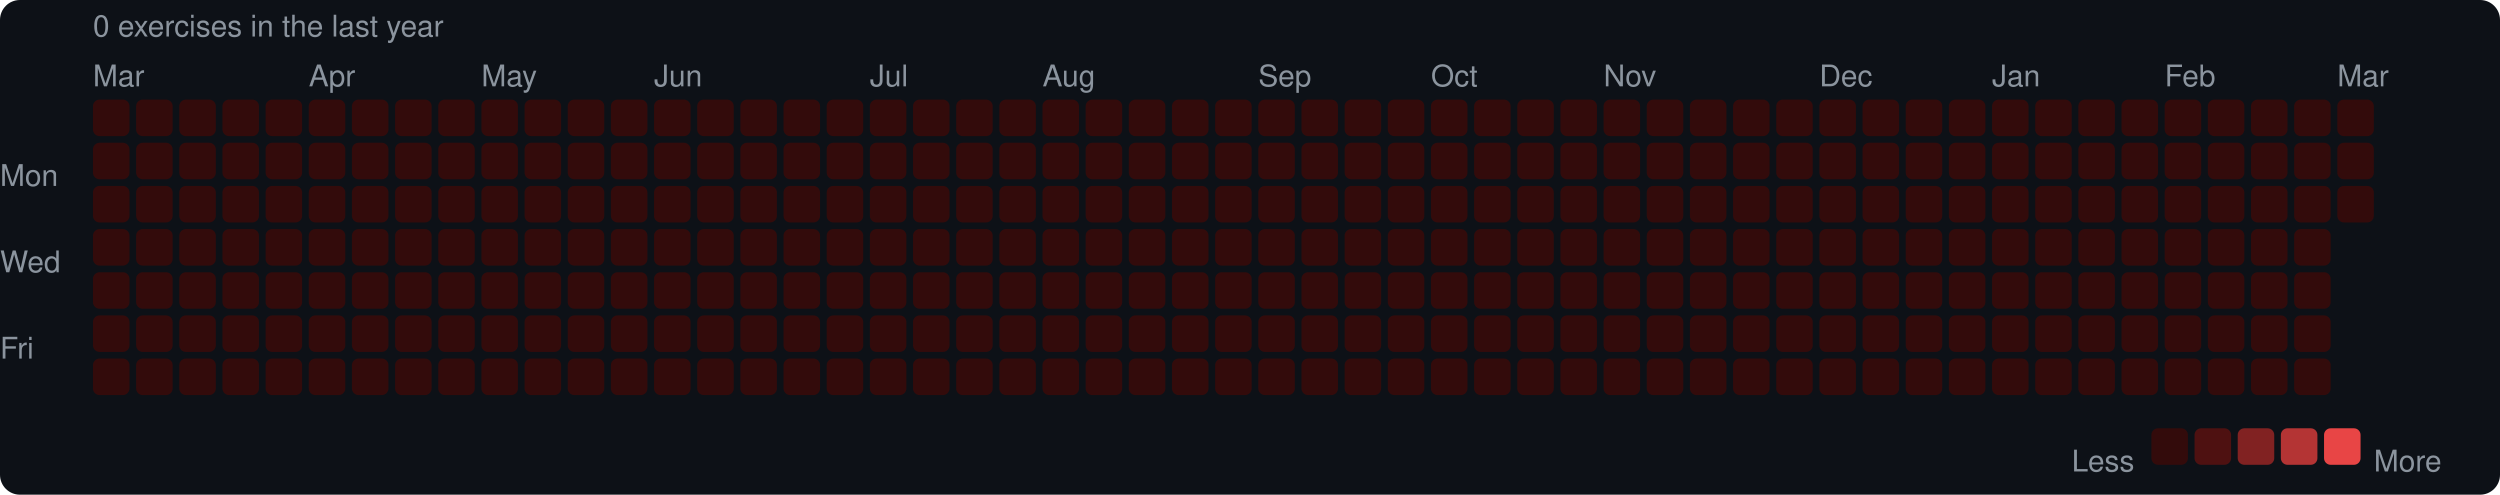
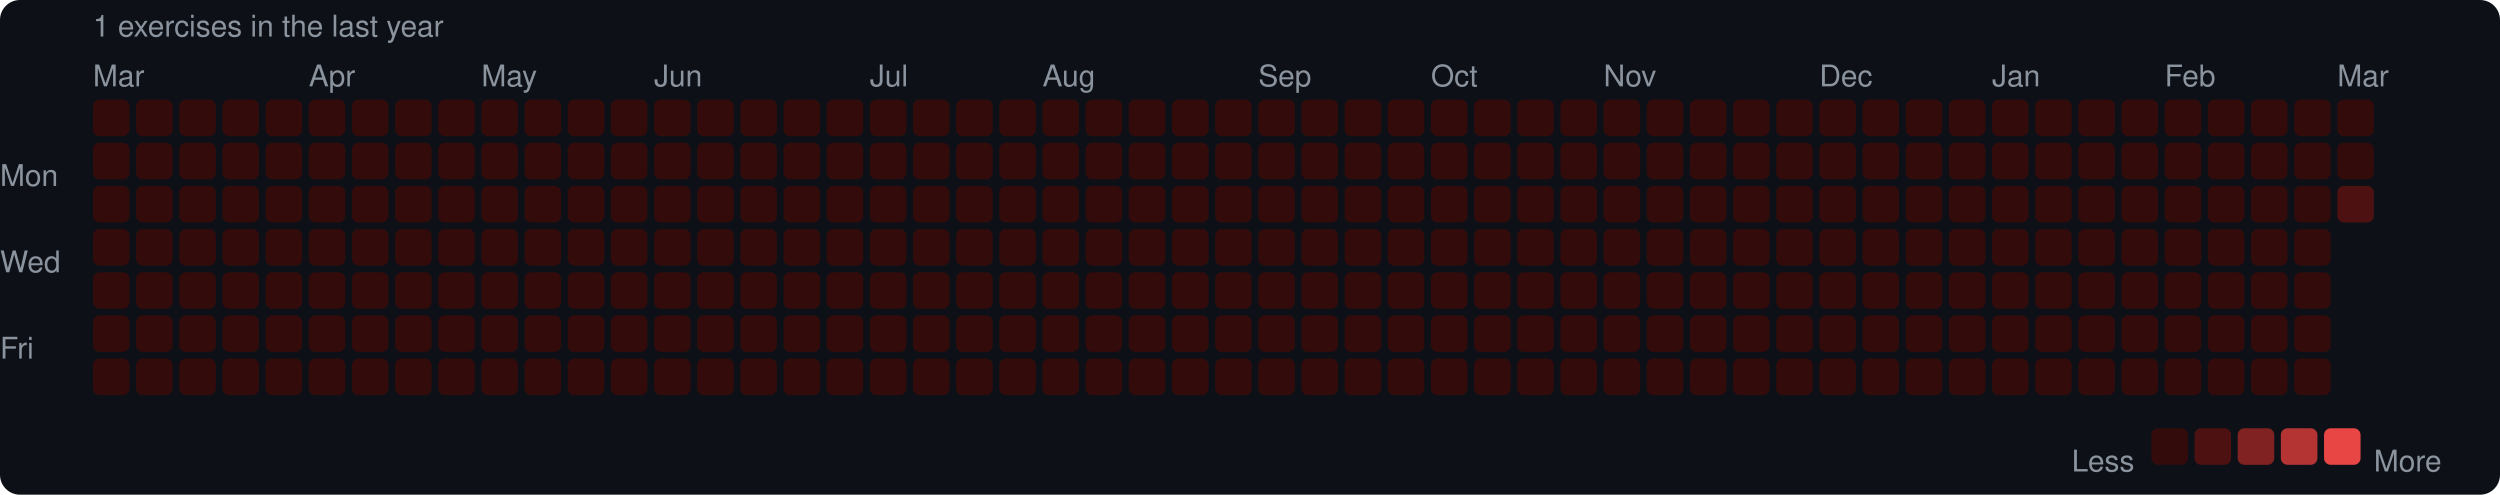
<svg xmlns="http://www.w3.org/2000/svg" width="753" height="149" viewBox="0 0 753 149">
  <rect width="753" height="149" rx="6" fill="#0d1117" />
  <style>text { font-family: -apple-system, BlinkMacSystemFont, "Segoe UI", Helvetica, Arial, sans-serif; fill: #8b949e; font-size: 9px; }</style>
-   <text x="28" y="11" font-size="9">0 exercises in the last year</text>
+   <text x="28" y="11" font-size="9">1 exercises in the last year</text>
  <text x="28" y="26">Mar</text>
  <text x="93" y="26">Apr</text>
  <text x="145" y="26">May</text>
  <text x="197" y="26">Jun</text>
  <text x="262" y="26">Jul</text>
  <text x="314" y="26">Aug</text>
  <text x="379" y="26">Sep</text>
  <text x="431" y="26">Oct</text>
  <text x="483" y="26">Nov</text>
  <text x="548" y="26">Dec</text>
  <text x="600" y="26">Jan</text>
  <text x="652" y="26">Feb</text>
  <text x="704" y="26">Mar</text>
  <text x="0" y="53" dominant-baseline="middle">Mon</text>
  <text x="0" y="79" dominant-baseline="middle">Wed</text>
  <text x="0" y="105" dominant-baseline="middle">Fri</text>
  <rect x="28" y="30" width="11" height="11" rx="2" fill="#330b0b" />
  <rect x="28" y="43" width="11" height="11" rx="2" fill="#330b0b" />
  <rect x="28" y="56" width="11" height="11" rx="2" fill="#330b0b" />
  <rect x="28" y="69" width="11" height="11" rx="2" fill="#330b0b" />
  <rect x="28" y="82" width="11" height="11" rx="2" fill="#330b0b" />
  <rect x="28" y="95" width="11" height="11" rx="2" fill="#330b0b" />
  <rect x="28" y="108" width="11" height="11" rx="2" fill="#330b0b" />
  <rect x="41" y="30" width="11" height="11" rx="2" fill="#330b0b" />
  <rect x="41" y="43" width="11" height="11" rx="2" fill="#330b0b" />
  <rect x="41" y="56" width="11" height="11" rx="2" fill="#330b0b" />
  <rect x="41" y="69" width="11" height="11" rx="2" fill="#330b0b" />
  <rect x="41" y="82" width="11" height="11" rx="2" fill="#330b0b" />
  <rect x="41" y="95" width="11" height="11" rx="2" fill="#330b0b" />
  <rect x="41" y="108" width="11" height="11" rx="2" fill="#330b0b" />
  <rect x="54" y="30" width="11" height="11" rx="2" fill="#330b0b" />
  <rect x="54" y="43" width="11" height="11" rx="2" fill="#330b0b" />
  <rect x="54" y="56" width="11" height="11" rx="2" fill="#330b0b" />
  <rect x="54" y="69" width="11" height="11" rx="2" fill="#330b0b" />
  <rect x="54" y="82" width="11" height="11" rx="2" fill="#330b0b" />
  <rect x="54" y="95" width="11" height="11" rx="2" fill="#330b0b" />
  <rect x="54" y="108" width="11" height="11" rx="2" fill="#330b0b" />
  <rect x="67" y="30" width="11" height="11" rx="2" fill="#330b0b" />
  <rect x="67" y="43" width="11" height="11" rx="2" fill="#330b0b" />
  <rect x="67" y="56" width="11" height="11" rx="2" fill="#330b0b" />
  <rect x="67" y="69" width="11" height="11" rx="2" fill="#330b0b" />
  <rect x="67" y="82" width="11" height="11" rx="2" fill="#330b0b" />
  <rect x="67" y="95" width="11" height="11" rx="2" fill="#330b0b" />
  <rect x="67" y="108" width="11" height="11" rx="2" fill="#330b0b" />
  <rect x="80" y="30" width="11" height="11" rx="2" fill="#330b0b" />
  <rect x="80" y="43" width="11" height="11" rx="2" fill="#330b0b" />
  <rect x="80" y="56" width="11" height="11" rx="2" fill="#330b0b" />
  <rect x="80" y="69" width="11" height="11" rx="2" fill="#330b0b" />
  <rect x="80" y="82" width="11" height="11" rx="2" fill="#330b0b" />
  <rect x="80" y="95" width="11" height="11" rx="2" fill="#330b0b" />
  <rect x="80" y="108" width="11" height="11" rx="2" fill="#330b0b" />
  <rect x="93" y="30" width="11" height="11" rx="2" fill="#330b0b" />
  <rect x="93" y="43" width="11" height="11" rx="2" fill="#330b0b" />
  <rect x="93" y="56" width="11" height="11" rx="2" fill="#330b0b" />
  <rect x="93" y="69" width="11" height="11" rx="2" fill="#330b0b" />
  <rect x="93" y="82" width="11" height="11" rx="2" fill="#330b0b" />
  <rect x="93" y="95" width="11" height="11" rx="2" fill="#330b0b" />
  <rect x="93" y="108" width="11" height="11" rx="2" fill="#330b0b" />
  <rect x="106" y="30" width="11" height="11" rx="2" fill="#330b0b" />
  <rect x="106" y="43" width="11" height="11" rx="2" fill="#330b0b" />
  <rect x="106" y="56" width="11" height="11" rx="2" fill="#330b0b" />
  <rect x="106" y="69" width="11" height="11" rx="2" fill="#330b0b" />
  <rect x="106" y="82" width="11" height="11" rx="2" fill="#330b0b" />
  <rect x="106" y="95" width="11" height="11" rx="2" fill="#330b0b" />
  <rect x="106" y="108" width="11" height="11" rx="2" fill="#330b0b" />
  <rect x="119" y="30" width="11" height="11" rx="2" fill="#330b0b" />
  <rect x="119" y="43" width="11" height="11" rx="2" fill="#330b0b" />
  <rect x="119" y="56" width="11" height="11" rx="2" fill="#330b0b" />
  <rect x="119" y="69" width="11" height="11" rx="2" fill="#330b0b" />
  <rect x="119" y="82" width="11" height="11" rx="2" fill="#330b0b" />
  <rect x="119" y="95" width="11" height="11" rx="2" fill="#330b0b" />
  <rect x="119" y="108" width="11" height="11" rx="2" fill="#330b0b" />
  <rect x="132" y="30" width="11" height="11" rx="2" fill="#330b0b" />
  <rect x="132" y="43" width="11" height="11" rx="2" fill="#330b0b" />
  <rect x="132" y="56" width="11" height="11" rx="2" fill="#330b0b" />
  <rect x="132" y="69" width="11" height="11" rx="2" fill="#330b0b" />
  <rect x="132" y="82" width="11" height="11" rx="2" fill="#330b0b" />
  <rect x="132" y="95" width="11" height="11" rx="2" fill="#330b0b" />
  <rect x="132" y="108" width="11" height="11" rx="2" fill="#330b0b" />
  <rect x="145" y="30" width="11" height="11" rx="2" fill="#330b0b" />
  <rect x="145" y="43" width="11" height="11" rx="2" fill="#330b0b" />
  <rect x="145" y="56" width="11" height="11" rx="2" fill="#330b0b" />
  <rect x="145" y="69" width="11" height="11" rx="2" fill="#330b0b" />
  <rect x="145" y="82" width="11" height="11" rx="2" fill="#330b0b" />
  <rect x="145" y="95" width="11" height="11" rx="2" fill="#330b0b" />
  <rect x="145" y="108" width="11" height="11" rx="2" fill="#330b0b" />
  <rect x="158" y="30" width="11" height="11" rx="2" fill="#330b0b" />
  <rect x="158" y="43" width="11" height="11" rx="2" fill="#330b0b" />
  <rect x="158" y="56" width="11" height="11" rx="2" fill="#330b0b" />
  <rect x="158" y="69" width="11" height="11" rx="2" fill="#330b0b" />
  <rect x="158" y="82" width="11" height="11" rx="2" fill="#330b0b" />
  <rect x="158" y="95" width="11" height="11" rx="2" fill="#330b0b" />
  <rect x="158" y="108" width="11" height="11" rx="2" fill="#330b0b" />
  <rect x="171" y="30" width="11" height="11" rx="2" fill="#330b0b" />
  <rect x="171" y="43" width="11" height="11" rx="2" fill="#330b0b" />
  <rect x="171" y="56" width="11" height="11" rx="2" fill="#330b0b" />
  <rect x="171" y="69" width="11" height="11" rx="2" fill="#330b0b" />
  <rect x="171" y="82" width="11" height="11" rx="2" fill="#330b0b" />
  <rect x="171" y="95" width="11" height="11" rx="2" fill="#330b0b" />
  <rect x="171" y="108" width="11" height="11" rx="2" fill="#330b0b" />
  <rect x="184" y="30" width="11" height="11" rx="2" fill="#330b0b" />
  <rect x="184" y="43" width="11" height="11" rx="2" fill="#330b0b" />
  <rect x="184" y="56" width="11" height="11" rx="2" fill="#330b0b" />
  <rect x="184" y="69" width="11" height="11" rx="2" fill="#330b0b" />
  <rect x="184" y="82" width="11" height="11" rx="2" fill="#330b0b" />
  <rect x="184" y="95" width="11" height="11" rx="2" fill="#330b0b" />
  <rect x="184" y="108" width="11" height="11" rx="2" fill="#330b0b" />
  <rect x="197" y="30" width="11" height="11" rx="2" fill="#330b0b" />
  <rect x="197" y="43" width="11" height="11" rx="2" fill="#330b0b" />
  <rect x="197" y="56" width="11" height="11" rx="2" fill="#330b0b" />
  <rect x="197" y="69" width="11" height="11" rx="2" fill="#330b0b" />
  <rect x="197" y="82" width="11" height="11" rx="2" fill="#330b0b" />
  <rect x="197" y="95" width="11" height="11" rx="2" fill="#330b0b" />
  <rect x="197" y="108" width="11" height="11" rx="2" fill="#330b0b" />
  <rect x="210" y="30" width="11" height="11" rx="2" fill="#330b0b" />
  <rect x="210" y="43" width="11" height="11" rx="2" fill="#330b0b" />
  <rect x="210" y="56" width="11" height="11" rx="2" fill="#330b0b" />
  <rect x="210" y="69" width="11" height="11" rx="2" fill="#330b0b" />
  <rect x="210" y="82" width="11" height="11" rx="2" fill="#330b0b" />
  <rect x="210" y="95" width="11" height="11" rx="2" fill="#330b0b" />
  <rect x="210" y="108" width="11" height="11" rx="2" fill="#330b0b" />
  <rect x="223" y="30" width="11" height="11" rx="2" fill="#330b0b" />
  <rect x="223" y="43" width="11" height="11" rx="2" fill="#330b0b" />
  <rect x="223" y="56" width="11" height="11" rx="2" fill="#330b0b" />
  <rect x="223" y="69" width="11" height="11" rx="2" fill="#330b0b" />
  <rect x="223" y="82" width="11" height="11" rx="2" fill="#330b0b" />
  <rect x="223" y="95" width="11" height="11" rx="2" fill="#330b0b" />
  <rect x="223" y="108" width="11" height="11" rx="2" fill="#330b0b" />
  <rect x="236" y="30" width="11" height="11" rx="2" fill="#330b0b" />
  <rect x="236" y="43" width="11" height="11" rx="2" fill="#330b0b" />
  <rect x="236" y="56" width="11" height="11" rx="2" fill="#330b0b" />
  <rect x="236" y="69" width="11" height="11" rx="2" fill="#330b0b" />
  <rect x="236" y="82" width="11" height="11" rx="2" fill="#330b0b" />
  <rect x="236" y="95" width="11" height="11" rx="2" fill="#330b0b" />
  <rect x="236" y="108" width="11" height="11" rx="2" fill="#330b0b" />
  <rect x="249" y="30" width="11" height="11" rx="2" fill="#330b0b" />
  <rect x="249" y="43" width="11" height="11" rx="2" fill="#330b0b" />
  <rect x="249" y="56" width="11" height="11" rx="2" fill="#330b0b" />
  <rect x="249" y="69" width="11" height="11" rx="2" fill="#330b0b" />
  <rect x="249" y="82" width="11" height="11" rx="2" fill="#330b0b" />
  <rect x="249" y="95" width="11" height="11" rx="2" fill="#330b0b" />
  <rect x="249" y="108" width="11" height="11" rx="2" fill="#330b0b" />
  <rect x="262" y="30" width="11" height="11" rx="2" fill="#330b0b" />
  <rect x="262" y="43" width="11" height="11" rx="2" fill="#330b0b" />
  <rect x="262" y="56" width="11" height="11" rx="2" fill="#330b0b" />
  <rect x="262" y="69" width="11" height="11" rx="2" fill="#330b0b" />
  <rect x="262" y="82" width="11" height="11" rx="2" fill="#330b0b" />
  <rect x="262" y="95" width="11" height="11" rx="2" fill="#330b0b" />
  <rect x="262" y="108" width="11" height="11" rx="2" fill="#330b0b" />
  <rect x="275" y="30" width="11" height="11" rx="2" fill="#330b0b" />
  <rect x="275" y="43" width="11" height="11" rx="2" fill="#330b0b" />
  <rect x="275" y="56" width="11" height="11" rx="2" fill="#330b0b" />
  <rect x="275" y="69" width="11" height="11" rx="2" fill="#330b0b" />
  <rect x="275" y="82" width="11" height="11" rx="2" fill="#330b0b" />
  <rect x="275" y="95" width="11" height="11" rx="2" fill="#330b0b" />
  <rect x="275" y="108" width="11" height="11" rx="2" fill="#330b0b" />
  <rect x="288" y="30" width="11" height="11" rx="2" fill="#330b0b" />
  <rect x="288" y="43" width="11" height="11" rx="2" fill="#330b0b" />
  <rect x="288" y="56" width="11" height="11" rx="2" fill="#330b0b" />
  <rect x="288" y="69" width="11" height="11" rx="2" fill="#330b0b" />
  <rect x="288" y="82" width="11" height="11" rx="2" fill="#330b0b" />
  <rect x="288" y="95" width="11" height="11" rx="2" fill="#330b0b" />
  <rect x="288" y="108" width="11" height="11" rx="2" fill="#330b0b" />
  <rect x="301" y="30" width="11" height="11" rx="2" fill="#330b0b" />
  <rect x="301" y="43" width="11" height="11" rx="2" fill="#330b0b" />
  <rect x="301" y="56" width="11" height="11" rx="2" fill="#330b0b" />
  <rect x="301" y="69" width="11" height="11" rx="2" fill="#330b0b" />
  <rect x="301" y="82" width="11" height="11" rx="2" fill="#330b0b" />
  <rect x="301" y="95" width="11" height="11" rx="2" fill="#330b0b" />
  <rect x="301" y="108" width="11" height="11" rx="2" fill="#330b0b" />
  <rect x="314" y="30" width="11" height="11" rx="2" fill="#330b0b" />
  <rect x="314" y="43" width="11" height="11" rx="2" fill="#330b0b" />
  <rect x="314" y="56" width="11" height="11" rx="2" fill="#330b0b" />
  <rect x="314" y="69" width="11" height="11" rx="2" fill="#330b0b" />
  <rect x="314" y="82" width="11" height="11" rx="2" fill="#330b0b" />
  <rect x="314" y="95" width="11" height="11" rx="2" fill="#330b0b" />
  <rect x="314" y="108" width="11" height="11" rx="2" fill="#330b0b" />
  <rect x="327" y="30" width="11" height="11" rx="2" fill="#330b0b" />
  <rect x="327" y="43" width="11" height="11" rx="2" fill="#330b0b" />
  <rect x="327" y="56" width="11" height="11" rx="2" fill="#330b0b" />
  <rect x="327" y="69" width="11" height="11" rx="2" fill="#330b0b" />
  <rect x="327" y="82" width="11" height="11" rx="2" fill="#330b0b" />
  <rect x="327" y="95" width="11" height="11" rx="2" fill="#330b0b" />
  <rect x="327" y="108" width="11" height="11" rx="2" fill="#330b0b" />
  <rect x="340" y="30" width="11" height="11" rx="2" fill="#330b0b" />
  <rect x="340" y="43" width="11" height="11" rx="2" fill="#330b0b" />
  <rect x="340" y="56" width="11" height="11" rx="2" fill="#330b0b" />
  <rect x="340" y="69" width="11" height="11" rx="2" fill="#330b0b" />
  <rect x="340" y="82" width="11" height="11" rx="2" fill="#330b0b" />
  <rect x="340" y="95" width="11" height="11" rx="2" fill="#330b0b" />
  <rect x="340" y="108" width="11" height="11" rx="2" fill="#330b0b" />
  <rect x="353" y="30" width="11" height="11" rx="2" fill="#330b0b" />
  <rect x="353" y="43" width="11" height="11" rx="2" fill="#330b0b" />
  <rect x="353" y="56" width="11" height="11" rx="2" fill="#330b0b" />
  <rect x="353" y="69" width="11" height="11" rx="2" fill="#330b0b" />
  <rect x="353" y="82" width="11" height="11" rx="2" fill="#330b0b" />
  <rect x="353" y="95" width="11" height="11" rx="2" fill="#330b0b" />
  <rect x="353" y="108" width="11" height="11" rx="2" fill="#330b0b" />
  <rect x="366" y="30" width="11" height="11" rx="2" fill="#330b0b" />
  <rect x="366" y="43" width="11" height="11" rx="2" fill="#330b0b" />
  <rect x="366" y="56" width="11" height="11" rx="2" fill="#330b0b" />
  <rect x="366" y="69" width="11" height="11" rx="2" fill="#330b0b" />
  <rect x="366" y="82" width="11" height="11" rx="2" fill="#330b0b" />
  <rect x="366" y="95" width="11" height="11" rx="2" fill="#330b0b" />
  <rect x="366" y="108" width="11" height="11" rx="2" fill="#330b0b" />
  <rect x="379" y="30" width="11" height="11" rx="2" fill="#330b0b" />
  <rect x="379" y="43" width="11" height="11" rx="2" fill="#330b0b" />
  <rect x="379" y="56" width="11" height="11" rx="2" fill="#330b0b" />
  <rect x="379" y="69" width="11" height="11" rx="2" fill="#330b0b" />
  <rect x="379" y="82" width="11" height="11" rx="2" fill="#330b0b" />
  <rect x="379" y="95" width="11" height="11" rx="2" fill="#330b0b" />
  <rect x="379" y="108" width="11" height="11" rx="2" fill="#330b0b" />
  <rect x="392" y="30" width="11" height="11" rx="2" fill="#330b0b" />
  <rect x="392" y="43" width="11" height="11" rx="2" fill="#330b0b" />
  <rect x="392" y="56" width="11" height="11" rx="2" fill="#330b0b" />
  <rect x="392" y="69" width="11" height="11" rx="2" fill="#330b0b" />
  <rect x="392" y="82" width="11" height="11" rx="2" fill="#330b0b" />
  <rect x="392" y="95" width="11" height="11" rx="2" fill="#330b0b" />
  <rect x="392" y="108" width="11" height="11" rx="2" fill="#330b0b" />
  <rect x="405" y="30" width="11" height="11" rx="2" fill="#330b0b" />
  <rect x="405" y="43" width="11" height="11" rx="2" fill="#330b0b" />
  <rect x="405" y="56" width="11" height="11" rx="2" fill="#330b0b" />
  <rect x="405" y="69" width="11" height="11" rx="2" fill="#330b0b" />
  <rect x="405" y="82" width="11" height="11" rx="2" fill="#330b0b" />
  <rect x="405" y="95" width="11" height="11" rx="2" fill="#330b0b" />
  <rect x="405" y="108" width="11" height="11" rx="2" fill="#330b0b" />
  <rect x="418" y="30" width="11" height="11" rx="2" fill="#330b0b" />
  <rect x="418" y="43" width="11" height="11" rx="2" fill="#330b0b" />
  <rect x="418" y="56" width="11" height="11" rx="2" fill="#330b0b" />
  <rect x="418" y="69" width="11" height="11" rx="2" fill="#330b0b" />
  <rect x="418" y="82" width="11" height="11" rx="2" fill="#330b0b" />
  <rect x="418" y="95" width="11" height="11" rx="2" fill="#330b0b" />
  <rect x="418" y="108" width="11" height="11" rx="2" fill="#330b0b" />
  <rect x="431" y="30" width="11" height="11" rx="2" fill="#330b0b" />
  <rect x="431" y="43" width="11" height="11" rx="2" fill="#330b0b" />
  <rect x="431" y="56" width="11" height="11" rx="2" fill="#330b0b" />
  <rect x="431" y="69" width="11" height="11" rx="2" fill="#330b0b" />
  <rect x="431" y="82" width="11" height="11" rx="2" fill="#330b0b" />
  <rect x="431" y="95" width="11" height="11" rx="2" fill="#330b0b" />
  <rect x="431" y="108" width="11" height="11" rx="2" fill="#330b0b" />
  <rect x="444" y="30" width="11" height="11" rx="2" fill="#330b0b" />
  <rect x="444" y="43" width="11" height="11" rx="2" fill="#330b0b" />
  <rect x="444" y="56" width="11" height="11" rx="2" fill="#330b0b" />
  <rect x="444" y="69" width="11" height="11" rx="2" fill="#330b0b" />
  <rect x="444" y="82" width="11" height="11" rx="2" fill="#330b0b" />
  <rect x="444" y="95" width="11" height="11" rx="2" fill="#330b0b" />
  <rect x="444" y="108" width="11" height="11" rx="2" fill="#330b0b" />
  <rect x="457" y="30" width="11" height="11" rx="2" fill="#330b0b" />
  <rect x="457" y="43" width="11" height="11" rx="2" fill="#330b0b" />
  <rect x="457" y="56" width="11" height="11" rx="2" fill="#330b0b" />
  <rect x="457" y="69" width="11" height="11" rx="2" fill="#330b0b" />
  <rect x="457" y="82" width="11" height="11" rx="2" fill="#330b0b" />
  <rect x="457" y="95" width="11" height="11" rx="2" fill="#330b0b" />
  <rect x="457" y="108" width="11" height="11" rx="2" fill="#330b0b" />
  <rect x="470" y="30" width="11" height="11" rx="2" fill="#330b0b" />
  <rect x="470" y="43" width="11" height="11" rx="2" fill="#330b0b" />
  <rect x="470" y="56" width="11" height="11" rx="2" fill="#330b0b" />
  <rect x="470" y="69" width="11" height="11" rx="2" fill="#330b0b" />
  <rect x="470" y="82" width="11" height="11" rx="2" fill="#330b0b" />
  <rect x="470" y="95" width="11" height="11" rx="2" fill="#330b0b" />
  <rect x="470" y="108" width="11" height="11" rx="2" fill="#330b0b" />
  <rect x="483" y="30" width="11" height="11" rx="2" fill="#330b0b" />
  <rect x="483" y="43" width="11" height="11" rx="2" fill="#330b0b" />
  <rect x="483" y="56" width="11" height="11" rx="2" fill="#330b0b" />
  <rect x="483" y="69" width="11" height="11" rx="2" fill="#330b0b" />
  <rect x="483" y="82" width="11" height="11" rx="2" fill="#330b0b" />
  <rect x="483" y="95" width="11" height="11" rx="2" fill="#330b0b" />
  <rect x="483" y="108" width="11" height="11" rx="2" fill="#330b0b" />
  <rect x="496" y="30" width="11" height="11" rx="2" fill="#330b0b" />
  <rect x="496" y="43" width="11" height="11" rx="2" fill="#330b0b" />
  <rect x="496" y="56" width="11" height="11" rx="2" fill="#330b0b" />
  <rect x="496" y="69" width="11" height="11" rx="2" fill="#330b0b" />
  <rect x="496" y="82" width="11" height="11" rx="2" fill="#330b0b" />
  <rect x="496" y="95" width="11" height="11" rx="2" fill="#330b0b" />
  <rect x="496" y="108" width="11" height="11" rx="2" fill="#330b0b" />
  <rect x="509" y="30" width="11" height="11" rx="2" fill="#330b0b" />
  <rect x="509" y="43" width="11" height="11" rx="2" fill="#330b0b" />
  <rect x="509" y="56" width="11" height="11" rx="2" fill="#330b0b" />
  <rect x="509" y="69" width="11" height="11" rx="2" fill="#330b0b" />
  <rect x="509" y="82" width="11" height="11" rx="2" fill="#330b0b" />
  <rect x="509" y="95" width="11" height="11" rx="2" fill="#330b0b" />
  <rect x="509" y="108" width="11" height="11" rx="2" fill="#330b0b" />
  <rect x="522" y="30" width="11" height="11" rx="2" fill="#330b0b" />
  <rect x="522" y="43" width="11" height="11" rx="2" fill="#330b0b" />
  <rect x="522" y="56" width="11" height="11" rx="2" fill="#330b0b" />
  <rect x="522" y="69" width="11" height="11" rx="2" fill="#330b0b" />
  <rect x="522" y="82" width="11" height="11" rx="2" fill="#330b0b" />
  <rect x="522" y="95" width="11" height="11" rx="2" fill="#330b0b" />
  <rect x="522" y="108" width="11" height="11" rx="2" fill="#330b0b" />
  <rect x="535" y="30" width="11" height="11" rx="2" fill="#330b0b" />
  <rect x="535" y="43" width="11" height="11" rx="2" fill="#330b0b" />
  <rect x="535" y="56" width="11" height="11" rx="2" fill="#330b0b" />
  <rect x="535" y="69" width="11" height="11" rx="2" fill="#330b0b" />
  <rect x="535" y="82" width="11" height="11" rx="2" fill="#330b0b" />
  <rect x="535" y="95" width="11" height="11" rx="2" fill="#330b0b" />
  <rect x="535" y="108" width="11" height="11" rx="2" fill="#330b0b" />
  <rect x="548" y="30" width="11" height="11" rx="2" fill="#330b0b" />
  <rect x="548" y="43" width="11" height="11" rx="2" fill="#330b0b" />
  <rect x="548" y="56" width="11" height="11" rx="2" fill="#330b0b" />
  <rect x="548" y="69" width="11" height="11" rx="2" fill="#330b0b" />
  <rect x="548" y="82" width="11" height="11" rx="2" fill="#330b0b" />
  <rect x="548" y="95" width="11" height="11" rx="2" fill="#330b0b" />
  <rect x="548" y="108" width="11" height="11" rx="2" fill="#330b0b" />
  <rect x="561" y="30" width="11" height="11" rx="2" fill="#330b0b" />
  <rect x="561" y="43" width="11" height="11" rx="2" fill="#330b0b" />
  <rect x="561" y="56" width="11" height="11" rx="2" fill="#330b0b" />
  <rect x="561" y="69" width="11" height="11" rx="2" fill="#330b0b" />
  <rect x="561" y="82" width="11" height="11" rx="2" fill="#330b0b" />
  <rect x="561" y="95" width="11" height="11" rx="2" fill="#330b0b" />
  <rect x="561" y="108" width="11" height="11" rx="2" fill="#330b0b" />
  <rect x="574" y="30" width="11" height="11" rx="2" fill="#330b0b" />
  <rect x="574" y="43" width="11" height="11" rx="2" fill="#330b0b" />
  <rect x="574" y="56" width="11" height="11" rx="2" fill="#330b0b" />
  <rect x="574" y="69" width="11" height="11" rx="2" fill="#330b0b" />
  <rect x="574" y="82" width="11" height="11" rx="2" fill="#330b0b" />
  <rect x="574" y="95" width="11" height="11" rx="2" fill="#330b0b" />
  <rect x="574" y="108" width="11" height="11" rx="2" fill="#330b0b" />
  <rect x="587" y="30" width="11" height="11" rx="2" fill="#330b0b" />
  <rect x="587" y="43" width="11" height="11" rx="2" fill="#330b0b" />
  <rect x="587" y="56" width="11" height="11" rx="2" fill="#330b0b" />
  <rect x="587" y="69" width="11" height="11" rx="2" fill="#330b0b" />
  <rect x="587" y="82" width="11" height="11" rx="2" fill="#330b0b" />
  <rect x="587" y="95" width="11" height="11" rx="2" fill="#330b0b" />
  <rect x="587" y="108" width="11" height="11" rx="2" fill="#330b0b" />
  <rect x="600" y="30" width="11" height="11" rx="2" fill="#330b0b" />
  <rect x="600" y="43" width="11" height="11" rx="2" fill="#330b0b" />
  <rect x="600" y="56" width="11" height="11" rx="2" fill="#330b0b" />
  <rect x="600" y="69" width="11" height="11" rx="2" fill="#330b0b" />
  <rect x="600" y="82" width="11" height="11" rx="2" fill="#330b0b" />
  <rect x="600" y="95" width="11" height="11" rx="2" fill="#330b0b" />
  <rect x="600" y="108" width="11" height="11" rx="2" fill="#330b0b" />
  <rect x="613" y="30" width="11" height="11" rx="2" fill="#330b0b" />
  <rect x="613" y="43" width="11" height="11" rx="2" fill="#330b0b" />
  <rect x="613" y="56" width="11" height="11" rx="2" fill="#330b0b" />
  <rect x="613" y="69" width="11" height="11" rx="2" fill="#330b0b" />
  <rect x="613" y="82" width="11" height="11" rx="2" fill="#330b0b" />
  <rect x="613" y="95" width="11" height="11" rx="2" fill="#330b0b" />
  <rect x="613" y="108" width="11" height="11" rx="2" fill="#330b0b" />
  <rect x="626" y="30" width="11" height="11" rx="2" fill="#330b0b" />
  <rect x="626" y="43" width="11" height="11" rx="2" fill="#330b0b" />
  <rect x="626" y="56" width="11" height="11" rx="2" fill="#330b0b" />
  <rect x="626" y="69" width="11" height="11" rx="2" fill="#330b0b" />
  <rect x="626" y="82" width="11" height="11" rx="2" fill="#330b0b" />
  <rect x="626" y="95" width="11" height="11" rx="2" fill="#330b0b" />
  <rect x="626" y="108" width="11" height="11" rx="2" fill="#330b0b" />
  <rect x="639" y="30" width="11" height="11" rx="2" fill="#330b0b" />
  <rect x="639" y="43" width="11" height="11" rx="2" fill="#330b0b" />
  <rect x="639" y="56" width="11" height="11" rx="2" fill="#330b0b" />
  <rect x="639" y="69" width="11" height="11" rx="2" fill="#330b0b" />
  <rect x="639" y="82" width="11" height="11" rx="2" fill="#330b0b" />
  <rect x="639" y="95" width="11" height="11" rx="2" fill="#330b0b" />
  <rect x="639" y="108" width="11" height="11" rx="2" fill="#330b0b" />
  <rect x="652" y="30" width="11" height="11" rx="2" fill="#330b0b" />
  <rect x="652" y="43" width="11" height="11" rx="2" fill="#330b0b" />
  <rect x="652" y="56" width="11" height="11" rx="2" fill="#330b0b" />
  <rect x="652" y="69" width="11" height="11" rx="2" fill="#330b0b" />
  <rect x="652" y="82" width="11" height="11" rx="2" fill="#330b0b" />
  <rect x="652" y="95" width="11" height="11" rx="2" fill="#330b0b" />
  <rect x="652" y="108" width="11" height="11" rx="2" fill="#330b0b" />
  <rect x="665" y="30" width="11" height="11" rx="2" fill="#330b0b" />
  <rect x="665" y="43" width="11" height="11" rx="2" fill="#330b0b" />
  <rect x="665" y="56" width="11" height="11" rx="2" fill="#330b0b" />
  <rect x="665" y="69" width="11" height="11" rx="2" fill="#330b0b" />
  <rect x="665" y="82" width="11" height="11" rx="2" fill="#330b0b" />
  <rect x="665" y="95" width="11" height="11" rx="2" fill="#330b0b" />
  <rect x="665" y="108" width="11" height="11" rx="2" fill="#330b0b" />
  <rect x="678" y="30" width="11" height="11" rx="2" fill="#330b0b" />
  <rect x="678" y="43" width="11" height="11" rx="2" fill="#330b0b" />
  <rect x="678" y="56" width="11" height="11" rx="2" fill="#330b0b" />
  <rect x="678" y="69" width="11" height="11" rx="2" fill="#330b0b" />
  <rect x="678" y="82" width="11" height="11" rx="2" fill="#330b0b" />
  <rect x="678" y="95" width="11" height="11" rx="2" fill="#330b0b" />
  <rect x="678" y="108" width="11" height="11" rx="2" fill="#330b0b" />
  <rect x="691" y="30" width="11" height="11" rx="2" fill="#330b0b" />
  <rect x="691" y="43" width="11" height="11" rx="2" fill="#330b0b" />
  <rect x="691" y="56" width="11" height="11" rx="2" fill="#330b0b" />
  <rect x="691" y="69" width="11" height="11" rx="2" fill="#330b0b" />
  <rect x="691" y="82" width="11" height="11" rx="2" fill="#330b0b" />
  <rect x="691" y="95" width="11" height="11" rx="2" fill="#330b0b" />
  <rect x="691" y="108" width="11" height="11" rx="2" fill="#330b0b" />
  <rect x="704" y="30" width="11" height="11" rx="2" fill="#330b0b" />
  <rect x="704" y="43" width="11" height="11" rx="2" fill="#330b0b" />
-   <rect x="704" y="56" width="11" height="11" rx="2" fill="#330b0b" />
+   <rect x="704" y="56" width="11" height="11" rx="2" fill="#4e1111" />
  <text x="624" y="139" dominant-baseline="middle">Less</text>
  <rect x="648" y="129" width="11" height="11" rx="2" fill="#330b0b" />
  <rect x="661" y="129" width="11" height="11" rx="2" fill="#4e1111" />
  <rect x="674" y="129" width="11" height="11" rx="2" fill="#812222" />
  <rect x="687" y="129" width="11" height="11" rx="2" fill="#b43434" />
  <rect x="700" y="129" width="11" height="11" rx="2" fill="#e84545" />
  <text x="715" y="139" dominant-baseline="middle">More</text>
</svg>
